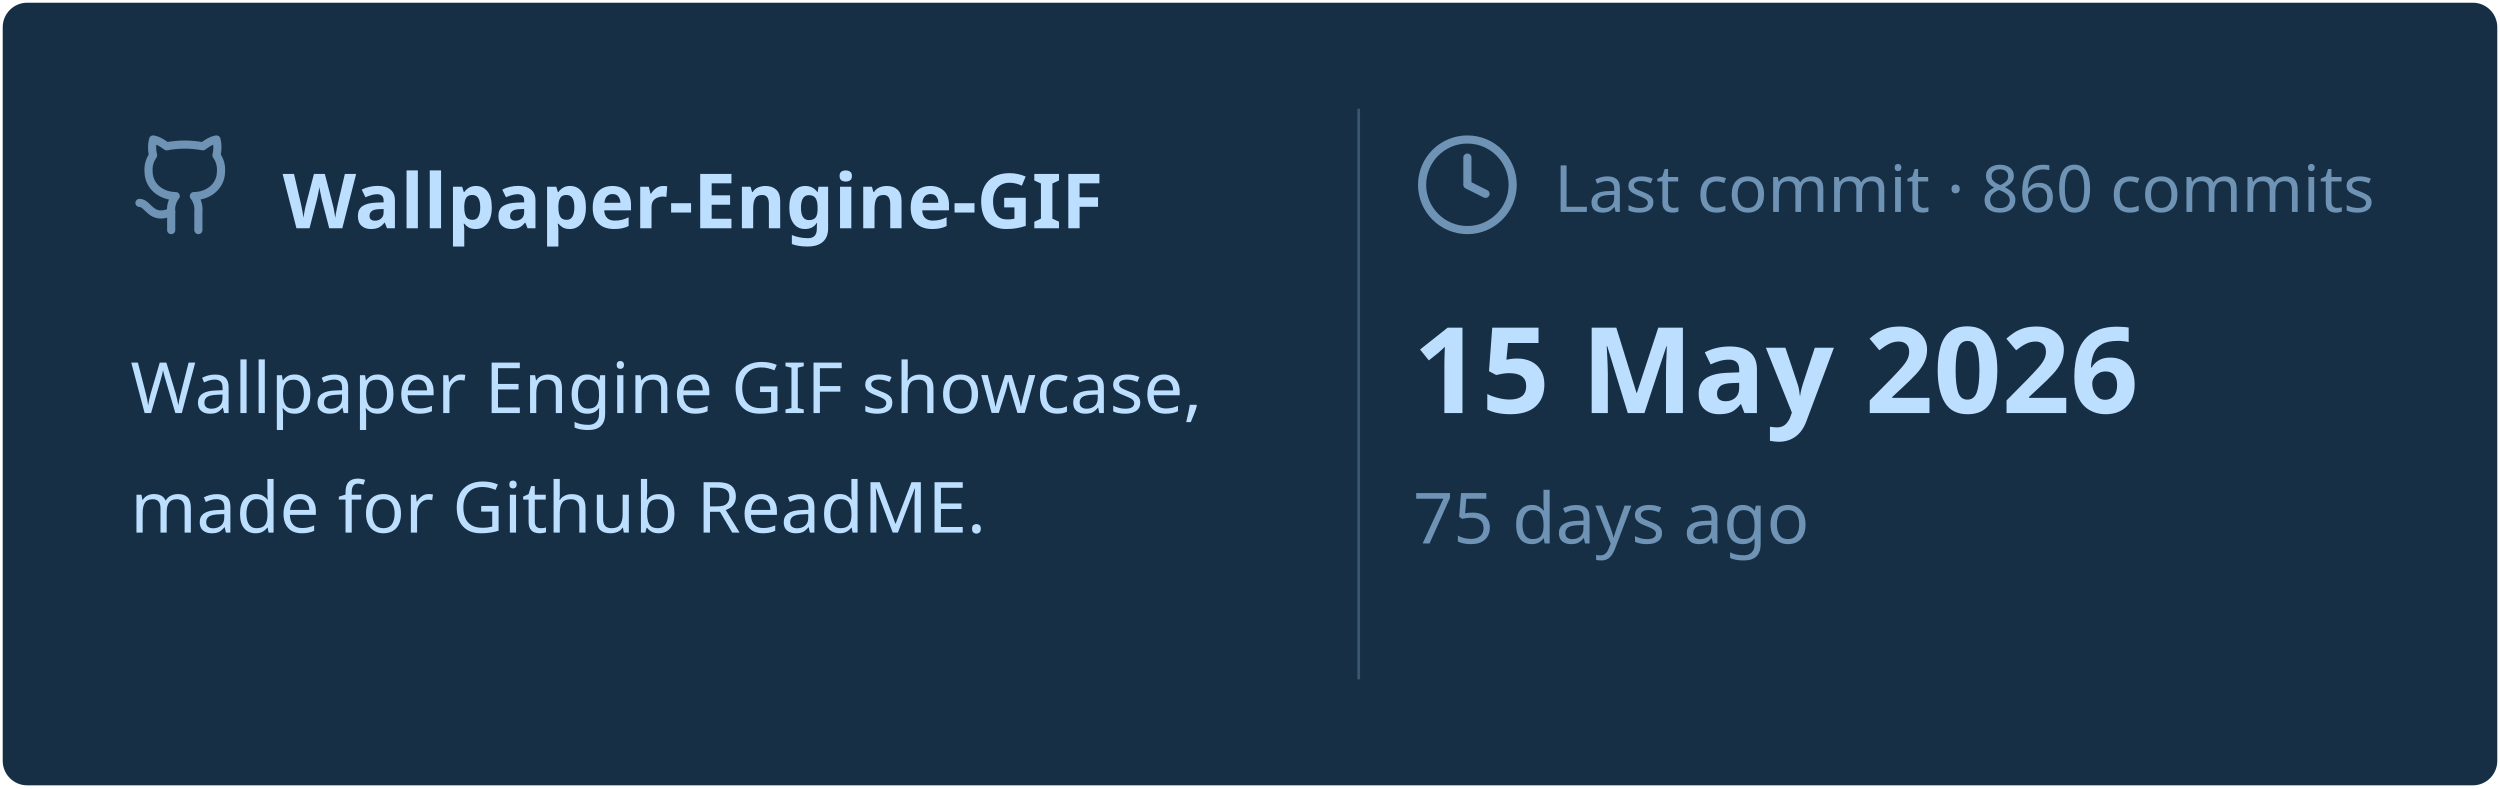
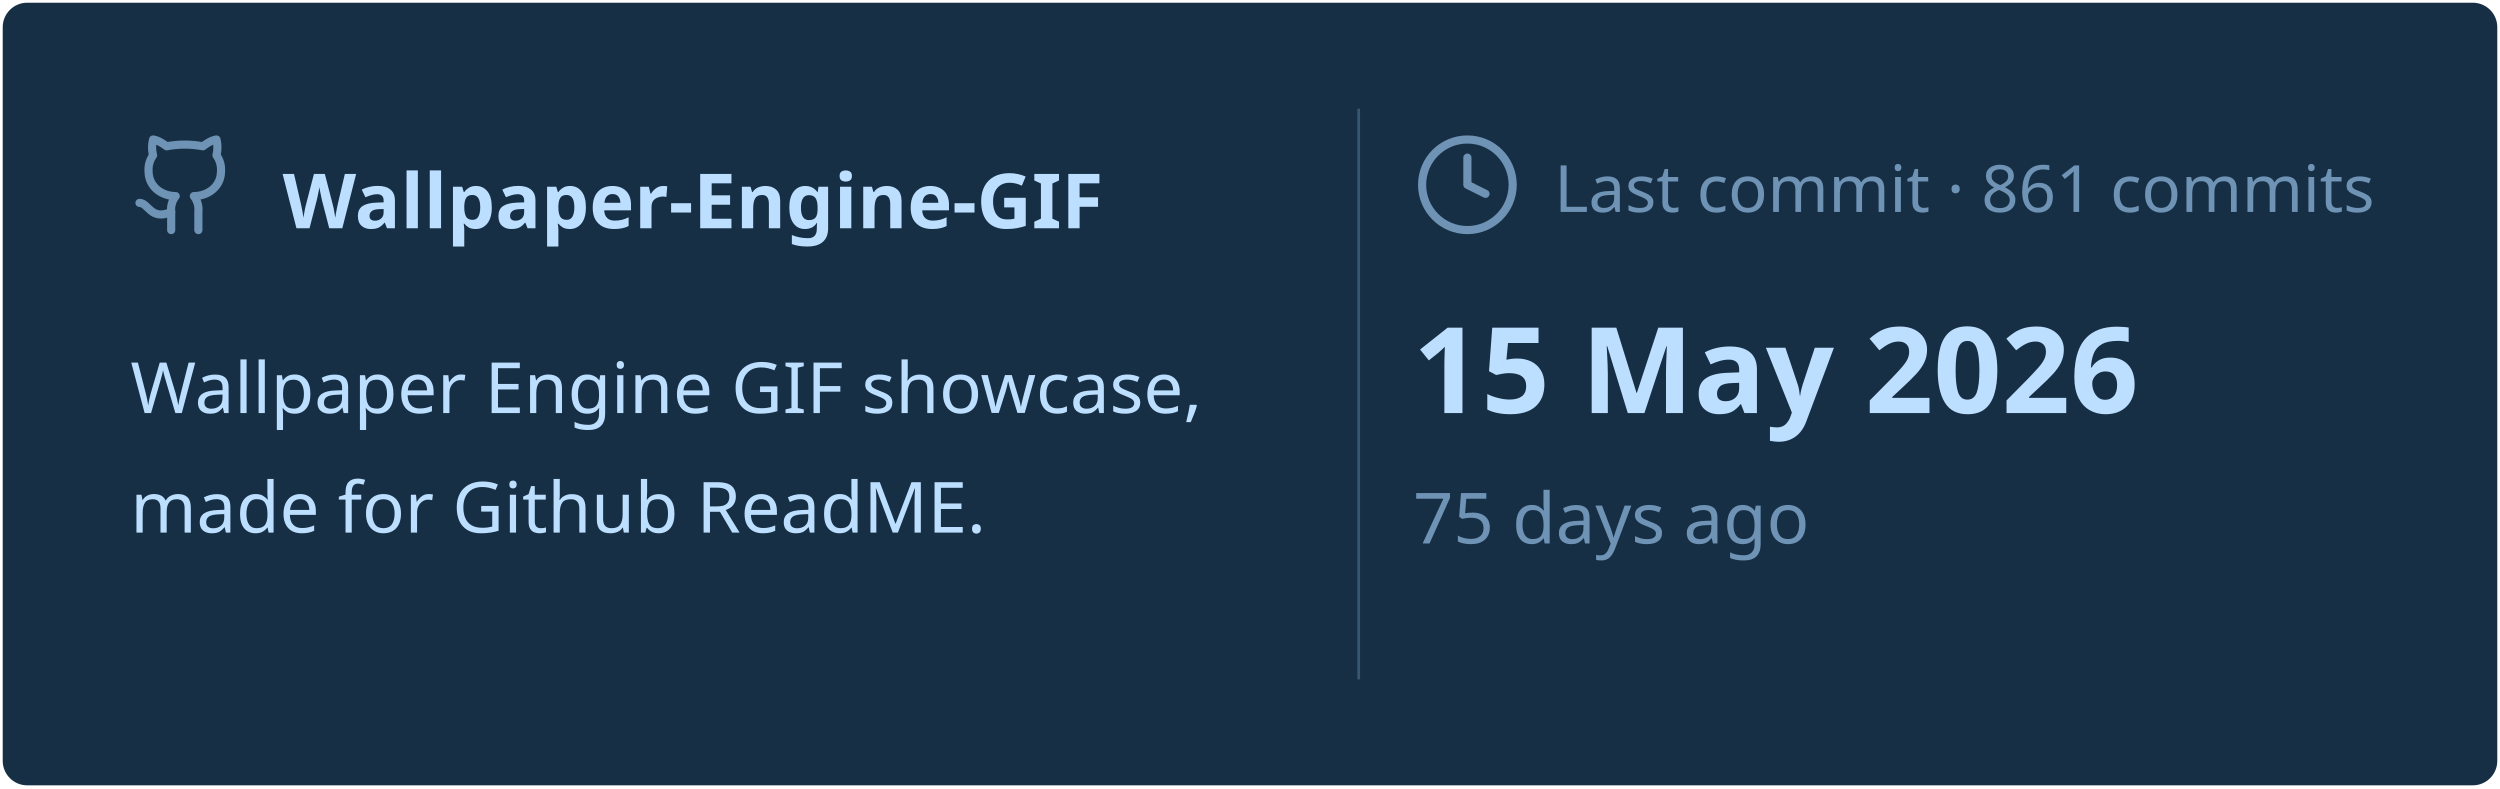
<svg xmlns="http://www.w3.org/2000/svg" viewBox="0 0 460 145" width="460px" height="145px">
  <rect stroke="#000000" stroke-opacity="0" fill="#172F45" rx="4.5" x="0.5" y="0.5" width="459" height="144" />
  <g transform="translate(24, 42)">
    <svg x="0" y="-18" width="20" height="20" viewBox="0 0 24 24" fill="none" stroke="#6E93B5" stroke-width="1.8" stroke-linecap="round" stroke-linejoin="round">
      <path d="M15 22v-4a4.8 4.8 0 0 0-1-3.5c3 0 6-2 6-5.5.08-1.25-.27-2.48-1-3.5.28-1.15.28-2.35 0-3.5 0 0-1 0-3 1.5-2.64-.5-5.36-.5-8 0C6 2 5 2 5 2c-.3 1.15-.3 2.35 0 3.5A5.403 5.403 0 0 0 4 9c0 3.5 3 5.5 6 5.5-.39.49-.68 1.05-.85 1.65-.17.6-.22 1.23-.15 1.85v4" />
      <path d="M9 18c-4.51 2-5-2-7-2" />
    </svg>
    <text x="28" y="0" font-family="&quot;Segoe UI&quot;, Ubuntu, sans-serif" font-size="14" font-weight="700" fill="#BDDFFF">Wallpaper-Engine-GIF</text>
  </g>
  <text x="24" y="76" font-family="&quot;Segoe UI&quot;, Ubuntu, sans-serif" font-size="13" font-weight="400" fill="#BDDFFF">Wallpaper Engine GIF showcase,</text>
  <text x="24" y="98" font-family="&quot;Segoe UI&quot;, Ubuntu, sans-serif" font-size="13" font-weight="400" fill="#BDDFFF">made for Github ReadME.</text>
  <line x1="250" y1="20" x2="250" y2="125" stroke="#6E93B5" stroke-width="0.5" stroke-opacity="0.4" />
  <svg x="260" y="24" width="20" height="20" viewBox="0 0 24 24" fill="none" stroke="#6E93B5" stroke-width="1.8" stroke-linecap="round" stroke-linejoin="round">
    <circle cx="12" cy="12" r="10" />
    <polyline points="12 6 12 12 16 14" />
  </svg>
-   <text x="286" y="39" font-family="&quot;Segoe UI&quot;, Ubuntu, sans-serif" font-size="12" font-weight="400" fill="#6E93B5">Last commit · 860 commits</text>
+   <text x="286" y="39" font-family="&quot;Segoe UI&quot;, Ubuntu, sans-serif" font-size="12" font-weight="400" fill="#6E93B5">Last commit · 861 commits</text>
  <text x="260" y="76" font-family="&quot;Segoe UI&quot;, Ubuntu, sans-serif" font-size="22" font-weight="700" fill="#BDDFFF">15 May 2026</text>
  <text x="260" y="100" font-family="&quot;Segoe UI&quot;, Ubuntu, sans-serif" font-size="13" font-weight="400" fill="#6E93B5">75 days ago</text>
</svg>
